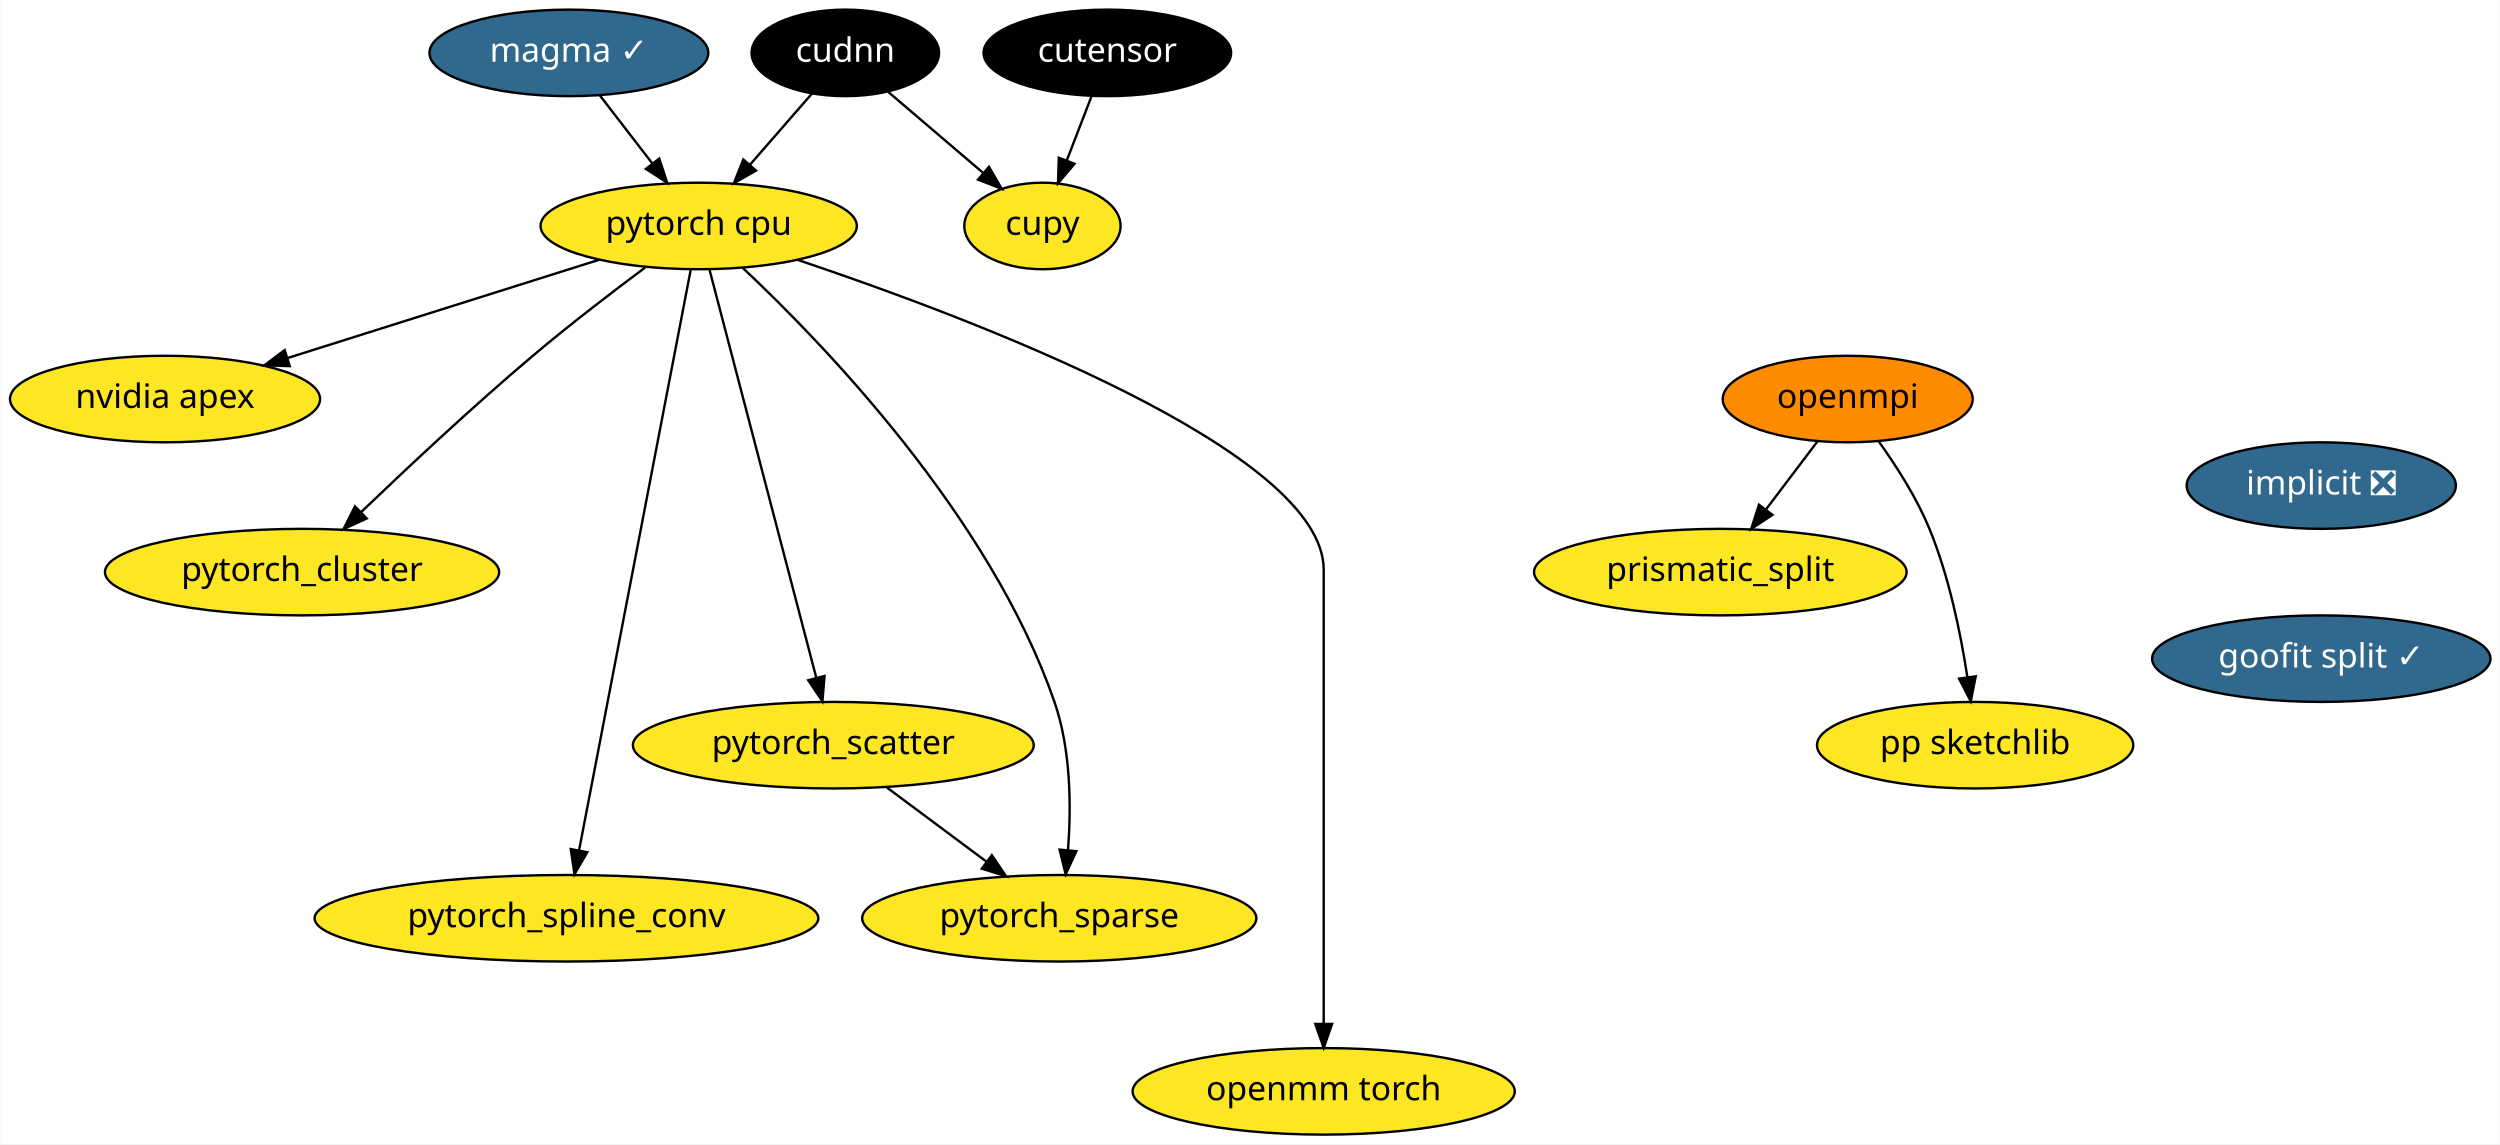
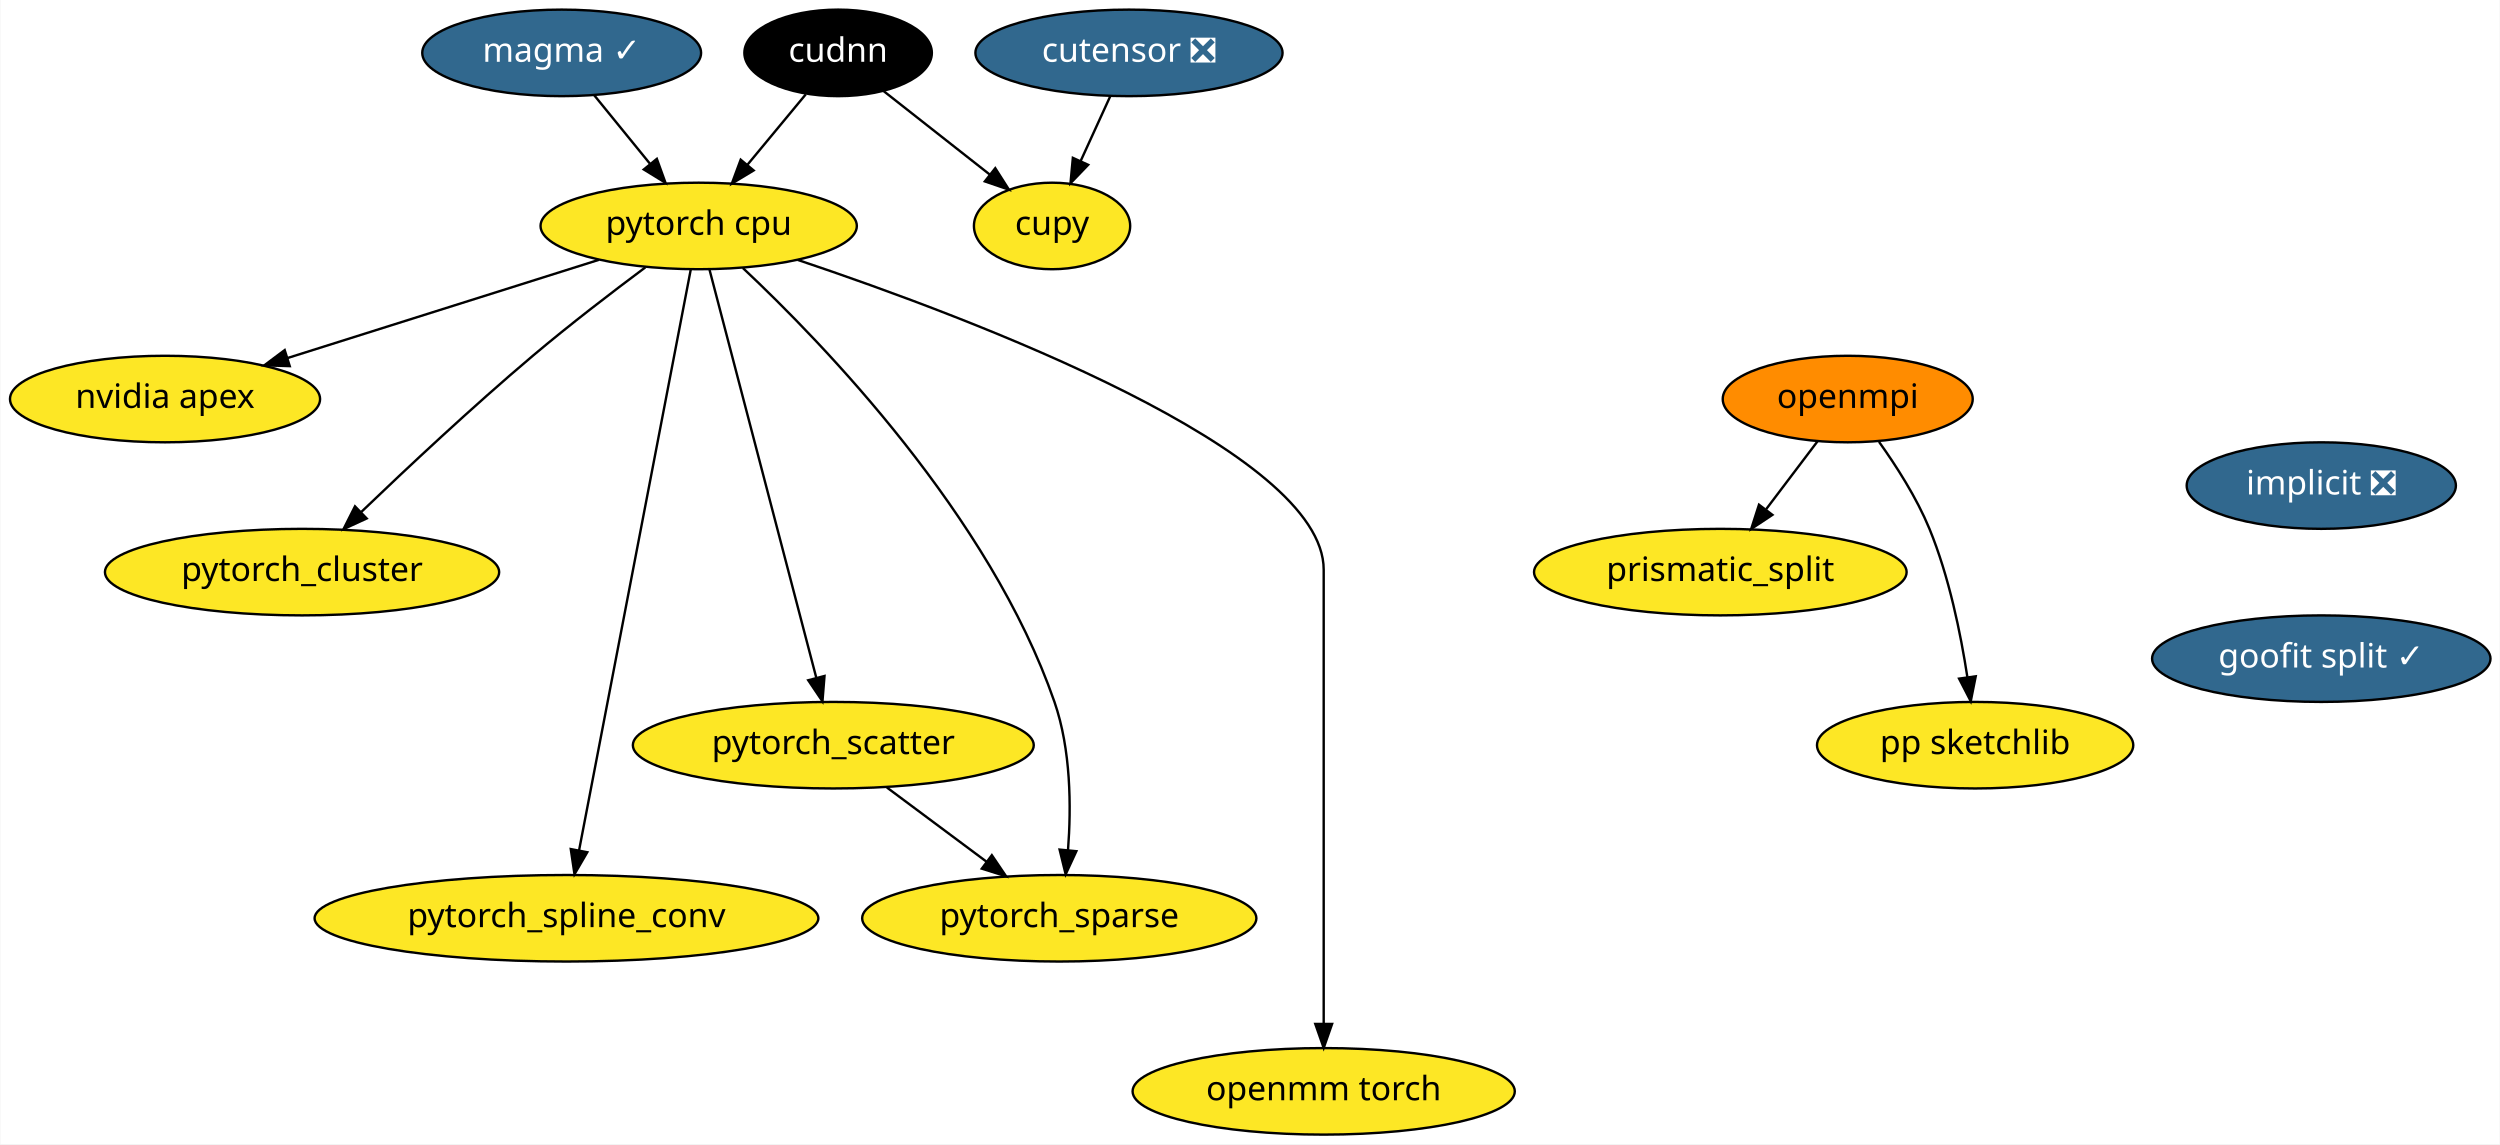
<svg xmlns="http://www.w3.org/2000/svg" xmlns:xlink="http://www.w3.org/1999/xlink" width="1040pt" height="476pt" viewBox="0.00 0.00 1039.69 476.00">
  <g id="graph0" class="graph" transform="scale(1 1) rotate(0) translate(4 472)">
    <polygon fill="white" stroke="transparent" points="-4,4 -4,-472 1035.69,-472 1035.69,4 -4,4" />
    <g id="node1" class="node">
      <g id="a_node1">
        <a xlink:href="https://github.com/conda-forge/implicit-feedstock/pull/34" xlink:title="implicit ❎">
          <ellipse fill="#31688e" stroke="black" cx="961.5" cy="-270" rx="56" ry="18" />
          <text text-anchor="middle" x="961.5" y="-266.3" font-family="Times-Roman" font-size="14.00" fill="white">implicit ❎</text>
        </a>
      </g>
    </g>
    <g id="node2" class="node">
      <g id="a_node2">
        <a xlink:href="https://github.com/conda-forge/goofit-split-feedstock/pull/9" xlink:title="goofit split ✓">
          <ellipse fill="#31688e" stroke="black" cx="961.5" cy="-198" rx="70.39" ry="18" />
          <text text-anchor="middle" x="961.5" y="-194.3" font-family="Times-Roman" font-size="14.00" fill="white">goofit split ✓</text>
        </a>
      </g>
    </g>
    <g id="node3" class="node">
      <g id="a_node3">
        <a xlink:href="https://github.com/conda-forge/openmpi-feedstock" xlink:title="openmpi">
          <ellipse fill="#ff8c00" stroke="black" cx="764.5" cy="-306" rx="52" ry="18" />
          <text text-anchor="middle" x="764.5" y="-302.3" font-family="Times-Roman" font-size="14.00">openmpi</text>
        </a>
      </g>
    </g>
    <g id="node4" class="node">
      <g id="a_node4">
        <a xlink:href="https://github.com/conda-forge/prismatic_split-feedstock" xlink:title="prismatic_split">
          <ellipse fill="#fde725" stroke="black" cx="711.5" cy="-234" rx="77.5" ry="18" />
          <text text-anchor="middle" x="711.5" y="-230.3" font-family="Times-Roman" font-size="14.00">prismatic_split</text>
        </a>
      </g>
    </g>
    <g id="edge2" class="edge">
      <path fill="none" stroke="black" d="M751.94,-288.41C745.57,-279.99 737.69,-269.58 730.58,-260.2" />
      <polygon fill="black" stroke="black" points="733.17,-257.82 724.34,-251.96 727.58,-262.04 733.17,-257.82" />
    </g>
    <g id="node5" class="node">
      <g id="a_node5">
        <a xlink:href="https://github.com/conda-forge/pp-sketchlib-feedstock" xlink:title="pp sketchlib">
          <ellipse fill="#fde725" stroke="black" cx="817.5" cy="-162" rx="65.79" ry="18" />
          <text text-anchor="middle" x="817.5" y="-158.3" font-family="Times-Roman" font-size="14.00">pp sketchlib</text>
        </a>
      </g>
    </g>
    <g id="edge3" class="edge">
      <path fill="none" stroke="black" d="M777.51,-288.21C784.68,-278.19 793.18,-264.94 798.5,-252 806.65,-232.18 811.5,-208.39 814.26,-190.39" />
      <polygon fill="black" stroke="black" points="817.75,-190.66 815.68,-180.27 810.82,-189.69 817.75,-190.66" />
    </g>
    <g id="node6" class="node">
      <g id="a_node6">
        <a xlink:href="https://github.com/conda-forge/pytorch-cpu-feedstock" xlink:title="pytorch cpu">
          <ellipse fill="#fde725" stroke="black" cx="286.5" cy="-378" rx="65.79" ry="18" />
          <text text-anchor="middle" x="286.5" y="-374.3" font-family="Times-Roman" font-size="14.00">pytorch cpu</text>
        </a>
      </g>
    </g>
    <g id="node7" class="node">
      <g id="a_node7">
        <a xlink:href="https://github.com/conda-forge/nvidia-apex-feedstock" xlink:title="nvidia apex">
          <ellipse fill="#fde725" stroke="black" cx="64.5" cy="-306" rx="64.5" ry="18" />
          <text text-anchor="middle" x="64.5" y="-302.3" font-family="Times-Roman" font-size="14.00">nvidia apex</text>
        </a>
      </g>
    </g>
    <g id="edge4" class="edge">
      <path fill="none" stroke="black" d="M245,-363.92C208.33,-352.35 154.72,-335.45 115.45,-323.06" />
      <polygon fill="black" stroke="black" points="116.38,-319.69 105.79,-320.02 114.28,-326.37 116.38,-319.69" />
    </g>
    <g id="node8" class="node">
      <g id="a_node8">
        <a xlink:href="https://github.com/conda-forge/pytorch_cluster-feedstock" xlink:title="pytorch_cluster">
          <ellipse fill="#fde725" stroke="black" cx="121.5" cy="-234" rx="82" ry="18" />
          <text text-anchor="middle" x="121.5" y="-230.3" font-family="Times-Roman" font-size="14.00">pytorch_cluster</text>
        </a>
      </g>
    </g>
    <g id="edge5" class="edge">
      <path fill="none" stroke="black" d="M264.34,-360.8C250.6,-350.55 232.73,-336.86 217.5,-324 192.47,-302.86 165.19,-277.31 146.13,-259.02" />
      <polygon fill="black" stroke="black" points="148.38,-256.32 138.75,-251.9 143.52,-261.36 148.38,-256.32" />
    </g>
    <g id="node9" class="node">
      <g id="a_node9">
        <a xlink:href="https://github.com/conda-forge/pytorch_scatter-feedstock" xlink:title="pytorch_scatter">
          <ellipse fill="#fde725" stroke="black" cx="342.5" cy="-162" rx="83.39" ry="18" />
          <text text-anchor="middle" x="342.5" y="-158.3" font-family="Times-Roman" font-size="14.00">pytorch_scatter</text>
        </a>
      </g>
    </g>
    <g id="edge6" class="edge">
      <path fill="none" stroke="black" d="M290.99,-359.85C300.7,-322.75 323.71,-234.81 335.41,-190.1" />
      <polygon fill="black" stroke="black" points="338.84,-190.79 337.99,-180.23 332.07,-189.02 338.84,-190.79" />
    </g>
    <g id="node10" class="node">
      <g id="a_node10">
        <a xlink:href="https://github.com/conda-forge/pytorch_spline_conv-feedstock" xlink:title="pytorch_spline_conv">
          <ellipse fill="#fde725" stroke="black" cx="231.5" cy="-90" rx="104.78" ry="18" />
          <text text-anchor="middle" x="231.5" y="-86.3" font-family="Times-Roman" font-size="14.00">pytorch_spline_conv</text>
        </a>
      </g>
    </g>
    <g id="edge7" class="edge">
      <path fill="none" stroke="black" d="M283.22,-359.97C274.04,-312.19 247.97,-176.62 236.74,-118.27" />
      <polygon fill="black" stroke="black" points="240.15,-117.47 234.83,-108.31 233.28,-118.79 240.15,-117.47" />
    </g>
    <g id="node11" class="node">
      <g id="a_node11">
        <a xlink:href="https://github.com/conda-forge/pytorch_sparse-feedstock" xlink:title="pytorch_sparse">
          <ellipse fill="#fde725" stroke="black" cx="436.5" cy="-90" rx="82" ry="18" />
          <text text-anchor="middle" x="436.5" y="-86.3" font-family="Times-Roman" font-size="14.00">pytorch_sparse</text>
        </a>
      </g>
    </g>
    <g id="edge8" class="edge">
      <path fill="none" stroke="black" d="M304.85,-360.53C338.17,-329.24 407.69,-257.41 434.5,-180 441.36,-160.19 441.51,-136.39 440.14,-118.39" />
      <polygon fill="black" stroke="black" points="443.61,-117.9 439.16,-108.28 436.64,-118.57 443.61,-117.9" />
    </g>
    <g id="node12" class="node">
      <g id="a_node12">
        <a xlink:href="https://github.com/conda-forge/openmm-torch-feedstock" xlink:title="openmm torch">
          <ellipse fill="#fde725" stroke="black" cx="546.5" cy="-18" rx="79.5" ry="18" />
          <text text-anchor="middle" x="546.5" y="-14.3" font-family="Times-Roman" font-size="14.00">openmm torch</text>
        </a>
      </g>
    </g>
    <g id="edge9" class="edge">
      <path fill="none" stroke="black" d="M327.7,-363.88C401.01,-339.28 546.5,-284.25 546.5,-235 546.5,-235 546.5,-235 546.5,-161 546.5,-121 546.5,-74.65 546.5,-46.08" />
      <polygon fill="black" stroke="black" points="550,-46.05 546.5,-36.05 543,-46.05 550,-46.05" />
    </g>
    <g id="edge10" class="edge">
      <path fill="none" stroke="black" d="M364.78,-144.41C377.19,-135.17 392.81,-123.54 406.3,-113.49" />
      <polygon fill="black" stroke="black" points="408.45,-116.25 414.38,-107.47 404.27,-110.64 408.45,-116.25" />
    </g>
    <g id="node13" class="node">
      <g id="a_node13">
        <a xlink:href="https://github.com/conda-forge/cupy-feedstock" xlink:title="cupy">
-           <ellipse fill="#fde725" stroke="black" cx="429.5" cy="-378" rx="32.5" ry="18" />
-           <text text-anchor="middle" x="429.5" y="-374.3" font-family="Times-Roman" font-size="14.00">cupy</text>
+           <ellipse fill="#fde725" stroke="black" cx="433.5" cy="-378" rx="32.5" ry="18" />
+           <text text-anchor="middle" x="433.5" y="-374.3" font-family="Times-Roman" font-size="14.00">cupy</text>
        </a>
      </g>
    </g>
    <g id="node14" class="node">
      <g id="a_node14">
        <a xlink:href="https://github.com/conda-forge/cudnn-feedstock" xlink:title="cudnn">
-           <ellipse fill="#000000" stroke="black" cx="347.5" cy="-450" rx="39" ry="18" />
-           <text text-anchor="middle" x="347.5" y="-446.3" font-family="Times-Roman" font-size="14.00" fill="white">cudnn</text>
+           <ellipse fill="#000000" stroke="black" cx="344.5" cy="-450" rx="39" ry="18" />
+           <text text-anchor="middle" x="344.5" y="-446.3" font-family="Times-Roman" font-size="14.00" fill="white">cudnn</text>
        </a>
      </g>
    </g>
    <g id="edge11" class="edge">
-       <path fill="none" stroke="black" d="M333.66,-433.12C326,-424.33 316.33,-413.23 307.74,-403.37" />
-       <polygon fill="black" stroke="black" points="310.35,-401.04 301.14,-395.8 305.07,-405.64 310.35,-401.04" />
+       <path fill="none" stroke="black" d="M331.05,-432.76C323.83,-424.06 314.79,-413.15 306.75,-403.43" />
+       <polygon fill="black" stroke="black" points="309.36,-401.1 300.28,-395.63 303.97,-405.57 309.36,-401.1" />
    </g>
    <g id="edge12" class="edge">
-       <path fill="none" stroke="black" d="M365.29,-433.81C376.81,-423.98 391.96,-411.04 404.66,-400.21" />
-       <polygon fill="black" stroke="black" points="407.25,-402.6 412.58,-393.44 402.7,-397.27 407.25,-402.6" />
+       <path fill="none" stroke="black" d="M363.37,-434.15C376.26,-424.02 393.48,-410.47 407.64,-399.34" />
+       <polygon fill="black" stroke="black" points="409.87,-402.04 415.56,-393.11 405.54,-396.54 409.87,-402.04" />
    </g>
    <g id="node15" class="node">
      <g id="a_node15">
        <a xlink:href="https://github.com/conda-forge/magma-feedstock/pull/8" xlink:title="magma ✓">
-           <ellipse fill="#31688e" stroke="black" cx="232.5" cy="-450" rx="58" ry="18" />
-           <text text-anchor="middle" x="232.5" y="-446.3" font-family="Times-Roman" font-size="14.00" fill="white">magma ✓</text>
+           <ellipse fill="#31688e" stroke="black" cx="229.5" cy="-450" rx="58" ry="18" />
+           <text text-anchor="middle" x="229.5" y="-446.3" font-family="Times-Roman" font-size="14.00" fill="white">magma ✓</text>
        </a>
      </g>
    </g>
    <g id="edge13" class="edge">
-       <path fill="none" stroke="black" d="M245.3,-432.41C251.86,-423.91 259.98,-413.37 267.28,-403.91" />
-       <polygon fill="black" stroke="black" points="270.08,-406.01 273.42,-395.96 264.54,-401.74 270.08,-406.01" />
+       <path fill="none" stroke="black" d="M243.01,-432.41C249.93,-423.91 258.51,-413.37 266.21,-403.91" />
+       <polygon fill="black" stroke="black" points="269.09,-405.92 272.69,-395.96 263.66,-401.5 269.09,-405.92" />
    </g>
    <g id="node16" class="node">
      <g id="a_node16">
-         <a xlink:href="https://github.com/conda-forge/cutensor-feedstock" xlink:title="cutensor">
-           <ellipse fill="#000000" stroke="black" cx="456.5" cy="-450" rx="51.5" ry="18" />
-           <text text-anchor="middle" x="456.5" y="-446.3" font-family="Times-Roman" font-size="14.00" fill="white">cutensor</text>
+         <a xlink:href="https://github.com/conda-forge/cutensor-feedstock/pull/10" xlink:title="cutensor ❎">
+           <ellipse fill="#31688e" stroke="black" cx="465.5" cy="-450" rx="63.89" ry="18" />
+           <text text-anchor="middle" x="465.5" y="-446.3" font-family="Times-Roman" font-size="14.00" fill="white">cutensor ❎</text>
        </a>
      </g>
    </g>
    <g id="edge14" class="edge">
-       <path fill="none" stroke="black" d="M449.96,-432.05C446.88,-424.06 443.13,-414.33 439.68,-405.4" />
-       <polygon fill="black" stroke="black" points="442.84,-403.86 435.98,-395.79 436.31,-406.38 442.84,-403.86" />
+       <path fill="none" stroke="black" d="M457.75,-432.05C454.06,-423.97 449.56,-414.12 445.44,-405.11" />
+       <polygon fill="black" stroke="black" points="448.52,-403.43 441.17,-395.79 442.15,-406.34 448.52,-403.43" />
    </g>
  </g>
</svg>
